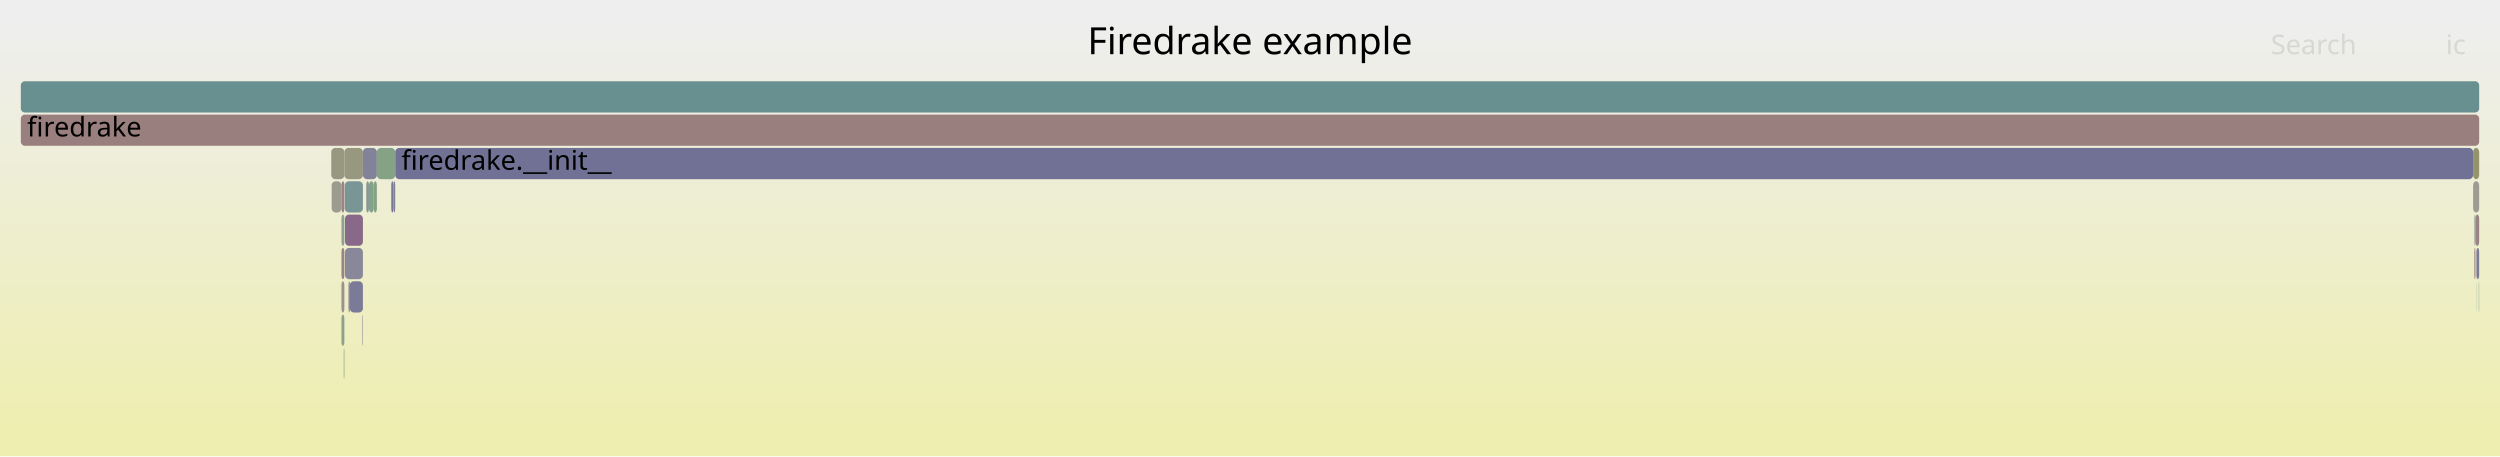
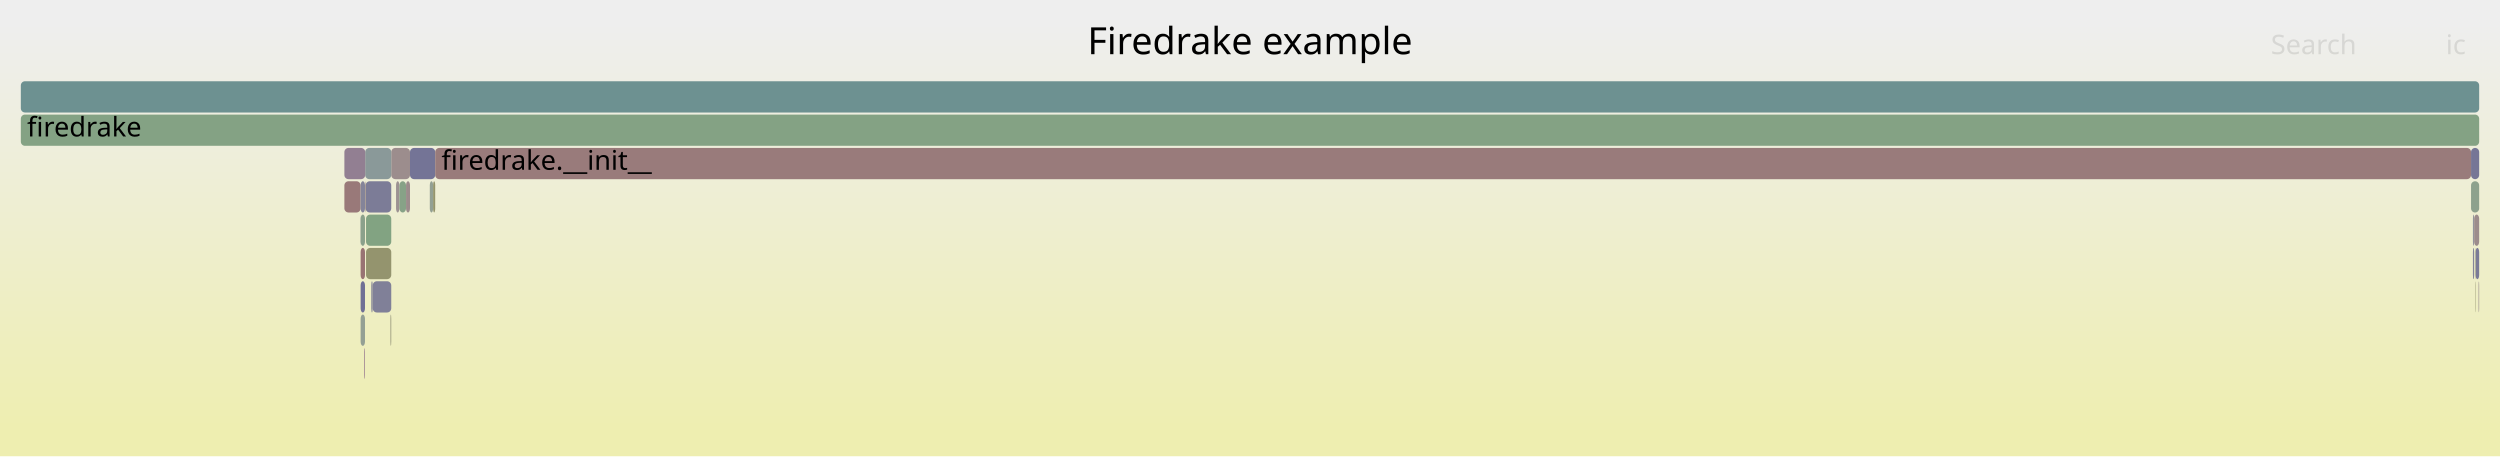
<svg xmlns="http://www.w3.org/2000/svg" version="1.1" width="1200" height="219" viewBox="0 0 1200 219">
  <defs>
    <linearGradient id="background" y1="0" y2="1" x1="0" x2="0">
      <stop stop-color="#eeeeee" offset="5%" />
      <stop stop-color="#eeeeb0" offset="95%" />
    </linearGradient>
  </defs>
  <style type="text/css">
	text { font-family:Verdana; font-size:13px; fill:rgb(0,0,0); }
	#search, #ignorecase { opacity:0.1; cursor:pointer; }
	#search:hover, #search.show, #ignorecase:hover, #ignorecase.show { opacity:1; }
	#subtitle { text-anchor:middle; font-color:rgb(160,160,160); }
	#title { text-anchor:middle; font-size:18px}
	#unzoom { cursor:pointer; }
	#frames &gt; *:hover { stroke:black; stroke-width:0.5; cursor:pointer; }
	.hide { display:none; }
	.parent { opacity:0.5; }
</style>
  <rect x="0.0" y="0" width="1200.0" height="219.0" fill="url(#background)" />
  <text id="title" x="600.00" y="26">Firedrake example</text>
  <text id="details" x="10.00" y="201"> </text>
  <text id="unzoom" x="10.00" y="26" class="hide">Reset Zoom</text>
  <text id="search" x="1090.00" y="26">Search</text>
  <text id="ignorecase" x="1174.00" y="26">ic</text>
  <text id="matched" x="1090.00" y="201"> </text>
  <g id="frames">
    <g>
-       <rect x="167.3" y="135" width="0.6" height="15.0" fill="rgb(116.712,116.712,150.009)" rx="2" ry="2" />
-       <text x="170.34" y="145.5" />
+       <rect x="190.1" y="87" width="1.6" height="15.0" fill="rgb(156.375,145.543,145.543)" rx="2" ry="2" />
+       <text x="193.09" y="97.5" />
    </g>
    <g>
-       <rect x="177.1" y="87" width="2.3" height="15.0" fill="rgb(133.973,161.911,133.973)" rx="2" ry="2" />
-       <text x="180.10" y="97.5" />
+       <rect x="173.1" y="151" width="2.1" height="15.0" fill="rgb(147.792,159.662,147.792)" rx="2" ry="2" />
+       <text x="176.13" y="161.5" />
    </g>
    <g>
-       <rect x="179.4" y="87" width="1.5" height="15.0" fill="rgb(130.87,162.416,130.87)" rx="2" ry="2" />
-       <text x="182.44" y="97.5" />
+       <rect x="187.8" y="71" width="9.0" height="15.0" fill="rgb(155.745,140.715,140.715)" rx="2" ry="2" />
+       <text x="190.79" y="81.5" />
    </g>
    <g>
-       <rect x="1188.6" y="119" width="0.1" height="15.0" fill="rgb(153.384,153.384,135.631)" rx="2" ry="2" />
-       <text x="1191.57" y="129.5" />
+       <rect x="1187.0" y="103" width="0.6" height="15.0" fill="rgb(147.563,147.563,155.98)" rx="2" ry="2" />
+       <text x="1190.04" y="113.5" />
    </g>
    <g>
-       <rect x="1188.6" y="135" width="0.1" height="15.0" fill="rgb(130.828,162.423,130.828)" rx="2" ry="2" />
-       <text x="1191.57" y="145.5" />
+       <rect x="178.9" y="135" width="8.9" height="15.0" fill="rgb(128.371,128.371,152.265)" rx="2" ry="2" />
+       <text x="181.94" y="145.5" />
    </g>
    <g>
-       <rect x="159.2" y="87" width="4.7" height="15.0" fill="rgb(154.802,154.802,142.504)" rx="2" ry="2" />
-       <text x="162.25" y="97.5" />
+       <rect x="173.1" y="119" width="2.1" height="15.0" fill="rgb(152.401,115.071,115.071)" rx="2" ry="2" />
+       <text x="176.13" y="129.5" />
    </g>
    <g>
-       <rect x="163.9" y="103" width="1.4" height="15.0" fill="rgb(144.772,160.153,144.772)" rx="2" ry="2" />
-       <text x="166.86" y="113.5" />
+       <rect x="196.8" y="71" width="12.1" height="15.0" fill="rgb(116.16,116.16,149.902)" rx="2" ry="2" />
+       <text x="199.80" y="81.5" />
    </g>
    <g>
-       <rect x="1187.7" y="103" width="0.5" height="15.0" fill="rgb(143.875,154.338,154.338)" rx="2" ry="2" />
-       <text x="1190.75" y="113.5" />
+       <rect x="173.0" y="103" width="0.1" height="15.0" fill="rgb(129.834,129.834,152.548)" rx="2" ry="2" />
+       <text x="175.98" y="113.5" />
    </g>
    <g>
-       <rect x="10.0" y="39" width="1180.0" height="15.0" fill="rgb(104.926,144.24,144.24)" rx="2" ry="2" />
+       <rect x="173.1" y="103" width="2.1" height="15.0" fill="rgb(139.397,161.028,139.397)" rx="2" ry="2" />
+       <text x="176.13" y="113.5" />
+     </g>
+     <g>
+       <rect x="1187.6" y="103" width="2.4" height="15.0" fill="rgb(155.608,139.663,139.663)" rx="2" ry="2" />
+       <text x="1190.63" y="113.5" />
+     </g>
+     <g>
+       <rect x="206.3" y="87" width="1.6" height="15.0" fill="rgb(146.679,159.843,146.679)" rx="2" ry="2" />
+       <text x="209.30" y="97.5" />
+     </g>
+     <g>
+       <rect x="191.7" y="87" width="3.2" height="15.0" fill="rgb(135.045,161.737,135.045)" rx="2" ry="2" />
+       <text x="194.74" y="97.5" />
+     </g>
+     <g>
+       <rect x="208.9" y="71" width="977.2" height="15.0" fill="rgb(153.39,122.659,122.659)" rx="2" ry="2" />
+       <text x="211.91" y="81.5">firedrake.__init__</text>
+     </g>
+     <g>
+       <rect x="1188.3" y="119" width="1.7" height="15.0" fill="rgb(123.181,123.181,151.261)" rx="2" ry="2" />
+       <text x="1191.31" y="129.5" />
+     </g>
+     <g>
+       <rect x="187.4" y="151" width="0.4" height="15.0" fill="rgb(150.994,150.994,124.047)" rx="2" ry="2" />
+       <text x="190.40" y="161.5" />
+     </g>
+     <g>
+       <rect x="10.0" y="55" width="1180.0" height="15.0" fill="rgb(132.372,162.172,132.372)" rx="2" ry="2" />
+       <text x="13.00" y="65.5">firedrake</text>
+     </g>
+     <g>
+       <rect x="178.2" y="135" width="0.7" height="15.0" fill="rgb(134.578,134.578,153.467)" rx="2" ry="2" />
+       <text x="181.19" y="145.5" />
+     </g>
+     <g>
+       <rect x="1189.7" y="135" width="0.3" height="15.0" fill="rgb(156.139,143.732,143.732)" rx="2" ry="2" />
+       <text x="1192.73" y="145.5" />
+     </g>
+     <g>
+       <rect x="175.7" y="103" width="12.1" height="15.0" fill="rgb(129.701,162.607,129.701)" rx="2" ry="2" />
+       <text x="178.71" y="113.5" />
+     </g>
+     <g>
+       <rect x="194.9" y="87" width="1.9" height="15.0" fill="rgb(155.608,139.662,139.662)" rx="2" ry="2" />
+       <text x="197.91" y="97.5" />
+     </g>
+     <g>
+       <rect x="1186.1" y="71" width="3.9" height="15.0" fill="rgb(118.428,118.428,150.341)" rx="2" ry="2" />
+       <text x="1189.13" y="81.5" />
+     </g>
+     <g>
+       <rect x="207.9" y="87" width="1.0" height="15.0" fill="rgb(147.882,147.882,108.967)" rx="2" ry="2" />
+       <text x="210.92" y="97.5" />
+     </g>
+     <g>
+       <rect x="1186.1" y="87" width="3.9" height="15.0" fill="rgb(141.354,160.71,141.354)" rx="2" ry="2" />
+       <text x="1189.13" y="97.5" />
+     </g>
+     <g>
+       <rect x="165.3" y="87" width="7.8" height="15.0" fill="rgb(153.187,121.101,121.101)" rx="2" ry="2" />
+       <text x="168.33" y="97.5" />
+     </g>
+     <g>
+       <rect x="1187.0" y="119" width="0.6" height="15.0" fill="rgb(131.596,131.596,152.89)" rx="2" ry="2" />
+       <text x="1190.04" y="129.5" />
+     </g>
+     <g>
+       <rect x="174.9" y="167" width="0.3" height="15.0" fill="rgb(135.1,99.32,135.1)" rx="2" ry="2" />
+       <text x="177.87" y="177.5" />
+     </g>
+     <g>
+       <rect x="175.3" y="71" width="12.5" height="15.0" fill="rgb(138.02,152.82,152.82)" rx="2" ry="2" />
+       <text x="178.34" y="81.5" />
+     </g>
+     <g>
+       <rect x="1188.1" y="135" width="0.2" height="15.0" fill="rgb(148.725,148.725,113.05)" rx="2" ry="2" />
+       <text x="1191.11" y="145.5" />
+     </g>
+     <g>
+       <rect x="173.1" y="135" width="2.1" height="15.0" fill="rgb(110.73,110.73,148.851)" rx="2" ry="2" />
+       <text x="176.13" y="145.5" />
+     </g>
+     <g>
+       <rect x="175.5" y="87" width="12.3" height="15.0" fill="rgb(124.289,124.289,151.475)" rx="2" ry="2" />
+       <text x="178.52" y="97.5" />
+     </g>
+     <g>
+       <rect x="173.1" y="87" width="2.1" height="15.0" fill="rgb(131.75,131.75,152.919)" rx="2" ry="2" />
+       <text x="176.13" y="97.5" />
+     </g>
+     <g>
+       <rect x="175.2" y="87" width="0.1" height="15.0" fill="rgb(129.522,162.636,129.522)" rx="2" ry="2" />
+       <text x="178.20" y="97.5" />
+     </g>
+     <g>
+       <rect x="1188.1" y="119" width="0.2" height="15.0" fill="rgb(151.813,151.813,128.019)" rx="2" ry="2" />
+       <text x="1191.11" y="129.5" />
+     </g>
+     <g>
+       <rect x="175.7" y="119" width="12.1" height="15.0" fill="rgb(148.052,148.052,109.789)" rx="2" ry="2" />
+       <text x="178.71" y="129.5" />
+     </g>
+     <g>
+       <rect x="10.0" y="39" width="1180.0" height="15.0" fill="rgb(109.317,145.379,145.379)" rx="2" ry="2" />
      <text x="13.00" y="49.5" />
    </g>
    <g>
-       <rect x="1187.1" y="71" width="2.9" height="15.0" fill="rgb(147.644,147.644,107.812)" rx="2" ry="2" />
-       <text x="1190.05" y="81.5" />
+       <rect x="175.3" y="87" width="0.2" height="15.0" fill="rgb(152.667,117.115,117.115)" rx="2" ry="2" />
+       <text x="178.34" y="97.5" />
    </g>
    <g>
-       <rect x="163.9" y="135" width="1.4" height="15.0" fill="rgb(156.323,145.141,145.141)" rx="2" ry="2" />
-       <text x="166.86" y="145.5" />
-     </g>
-     <g>
-       <rect x="165.6" y="119" width="8.6" height="15.0" fill="rgb(136.013,136.013,153.744)" rx="2" ry="2" />
-       <text x="168.64" y="129.5" />
-     </g>
-     <g>
-       <rect x="165.5" y="87" width="8.7" height="15.0" fill="rgb(122.368,148.762,148.762)" rx="2" ry="2" />
-       <text x="168.50" y="97.5" />
-     </g>
-     <g>
-       <rect x="187.8" y="87" width="1.1" height="15.0" fill="rgb(121.212,121.212,150.88)" rx="2" ry="2" />
-       <text x="190.77" y="97.5" />
-     </g>
-     <g>
-       <rect x="175.8" y="87" width="1.3" height="15.0" fill="rgb(129.841,150.7,150.7)" rx="2" ry="2" />
-       <text x="178.81" y="97.5" />
-     </g>
-     <g>
-       <rect x="163.9" y="119" width="1.4" height="15.0" fill="rgb(154.477,130.989,130.989)" rx="2" ry="2" />
-       <text x="166.86" y="129.5" />
-     </g>
-     <g>
-       <rect x="1188.2" y="103" width="1.8" height="15.0" fill="rgb(154.463,130.88,130.88)" rx="2" ry="2" />
-       <text x="1191.19" y="113.5" />
-     </g>
-     <g>
-       <rect x="1187.7" y="119" width="0.5" height="15.0" fill="rgb(153.125,120.622,120.622)" rx="2" ry="2" />
-       <text x="1190.75" y="129.5" />
-     </g>
-     <g>
-       <rect x="189.7" y="71" width="997.4" height="15.0" fill="rgb(112.89,112.89,149.269)" rx="2" ry="2" />
-       <text x="192.67" y="81.5">firedrake.__init__</text>
-     </g>
-     <g>
-       <rect x="159.0" y="71" width="6.3" height="15.0" fill="rgb(152.035,152.035,129.093)" rx="2" ry="2" />
-       <text x="162.05" y="81.5" />
-     </g>
-     <g>
-       <rect x="167.9" y="135" width="6.3" height="15.0" fill="rgb(123.141,123.141,151.253)" rx="2" ry="2" />
-       <text x="170.88" y="145.5" />
-     </g>
-     <g>
-       <rect x="165.3" y="71" width="8.9" height="15.0" fill="rgb(151.973,151.973,128.792)" rx="2" ry="2" />
+       <rect x="165.3" y="71" width="10.0" height="15.0" fill="rgb(146.051,127.38,146.051)" rx="2" ry="2" />
      <text x="168.33" y="81.5" />
-     </g>
-     <g>
-       <rect x="165.0" y="167" width="0.3" height="15.0" fill="rgb(125.181,163.343,125.181)" rx="2" ry="2" />
-       <text x="168.05" y="177.5" />
-     </g>
-     <g>
-       <rect x="10.0" y="55" width="1180.0" height="15.0" fill="rgb(153.954,126.984,126.984)" rx="2" ry="2" />
-       <text x="13.00" y="65.5">firedrake</text>
-     </g>
-     <g>
-       <rect x="174.2" y="71" width="6.7" height="15.0" fill="rgb(130.078,130.078,152.596)" rx="2" ry="2" />
-       <text x="177.18" y="81.5" />
-     </g>
-     <g>
-       <rect x="163.9" y="87" width="1.4" height="15.0" fill="rgb(154.456,130.83,130.83)" rx="2" ry="2" />
-       <text x="166.86" y="97.5" />
-     </g>
-     <g>
-       <rect x="1187.1" y="87" width="2.9" height="15.0" fill="rgb(155.64,155.64,146.563)" rx="2" ry="2" />
-       <text x="1190.05" y="97.5" />
-     </g>
-     <g>
-       <rect x="165.6" y="103" width="8.6" height="15.0" fill="rgb(137.171,104.627,137.171)" rx="2" ry="2" />
-       <text x="168.64" y="113.5" />
-     </g>
-     <g>
-       <rect x="1189.8" y="135" width="0.2" height="15.0" fill="rgb(139.789,160.965,139.789)" rx="2" ry="2" />
-       <text x="1192.80" y="145.5" />
-     </g>
-     <g>
-       <rect x="173.9" y="151" width="0.3" height="15.0" fill="rgb(146.294,146.294,155.734)" rx="2" ry="2" />
-       <text x="176.88" y="161.5" />
-     </g>
-     <g>
-       <rect x="188.9" y="87" width="0.8" height="15.0" fill="rgb(126.893,126.893,151.979)" rx="2" ry="2" />
-       <text x="191.92" y="97.5" />
-     </g>
-     <g>
-       <rect x="180.9" y="71" width="8.8" height="15.0" fill="rgb(133.614,161.97,133.614)" rx="2" ry="2" />
-       <text x="183.91" y="81.5" />
-     </g>
-     <g>
-       <rect x="1188.7" y="119" width="1.3" height="15.0" fill="rgb(124.086,124.086,151.436)" rx="2" ry="2" />
-       <text x="1191.72" y="129.5" />
-     </g>
-     <g>
-       <rect x="163.9" y="151" width="1.4" height="15.0" fill="rgb(139.858,160.953,139.858)" rx="2" ry="2" />
-       <text x="166.86" y="161.5" />
    </g>
  </g>
</svg>
